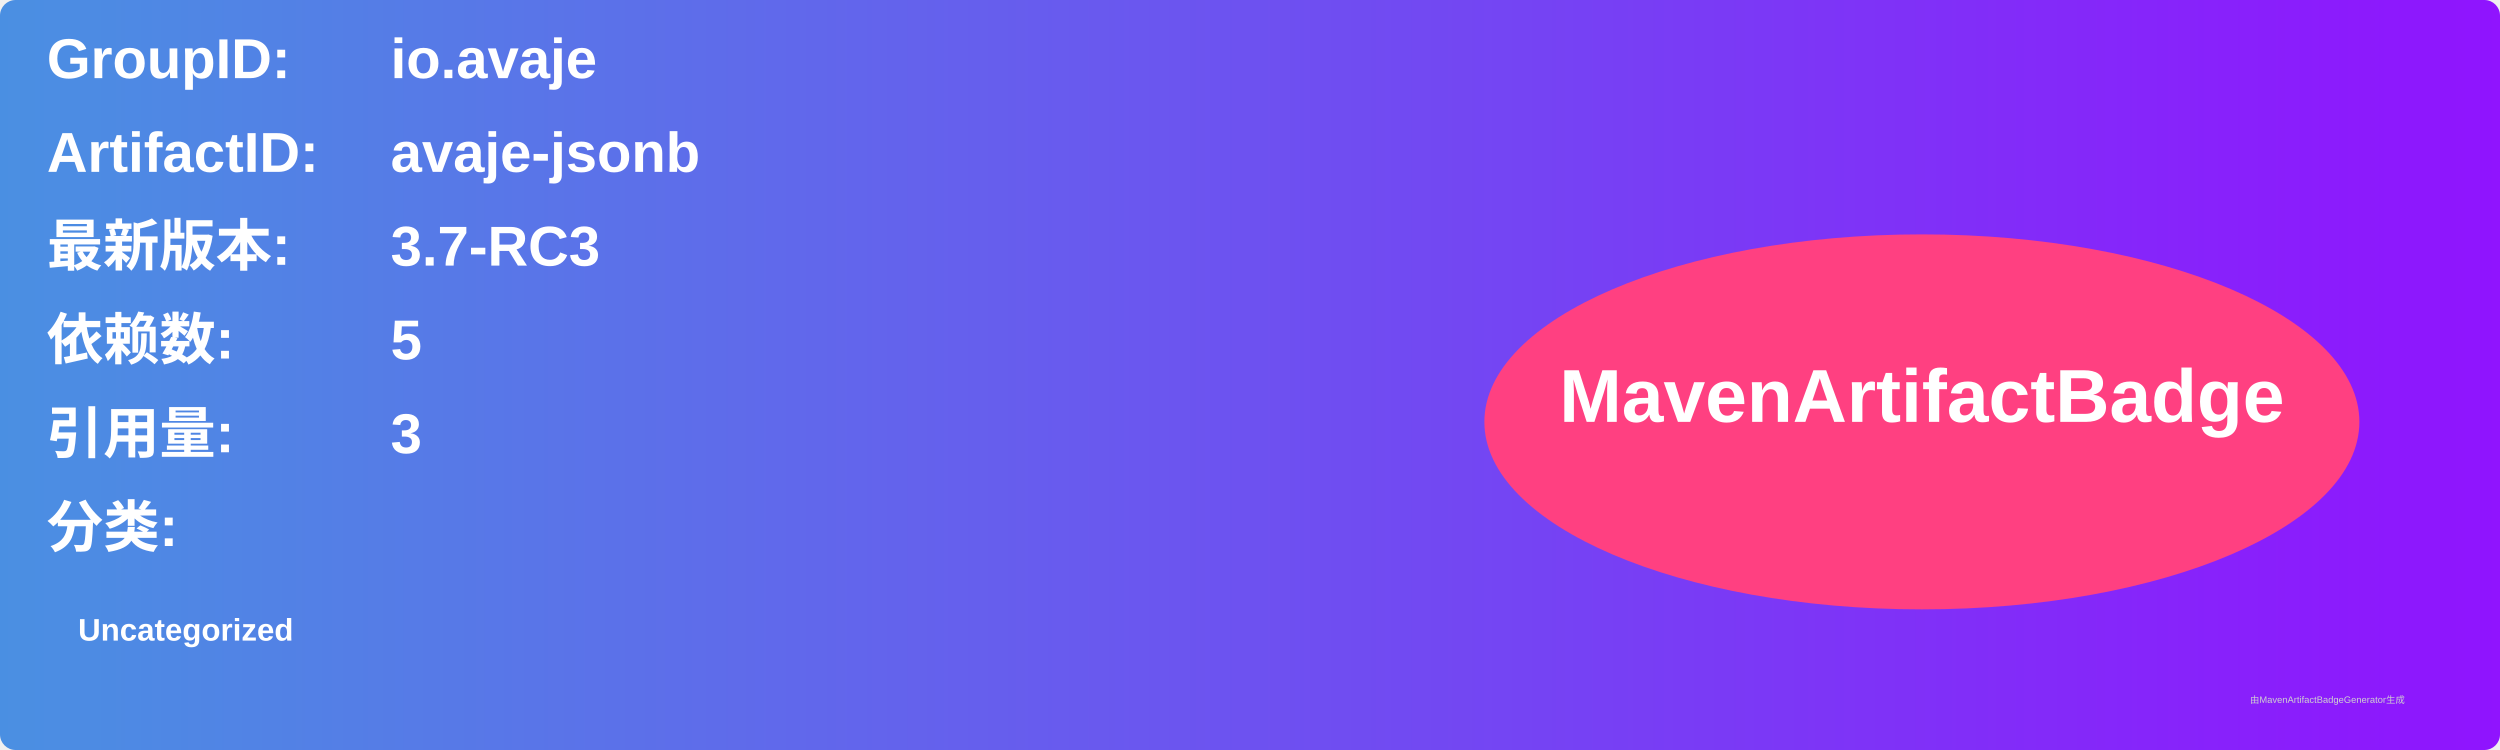
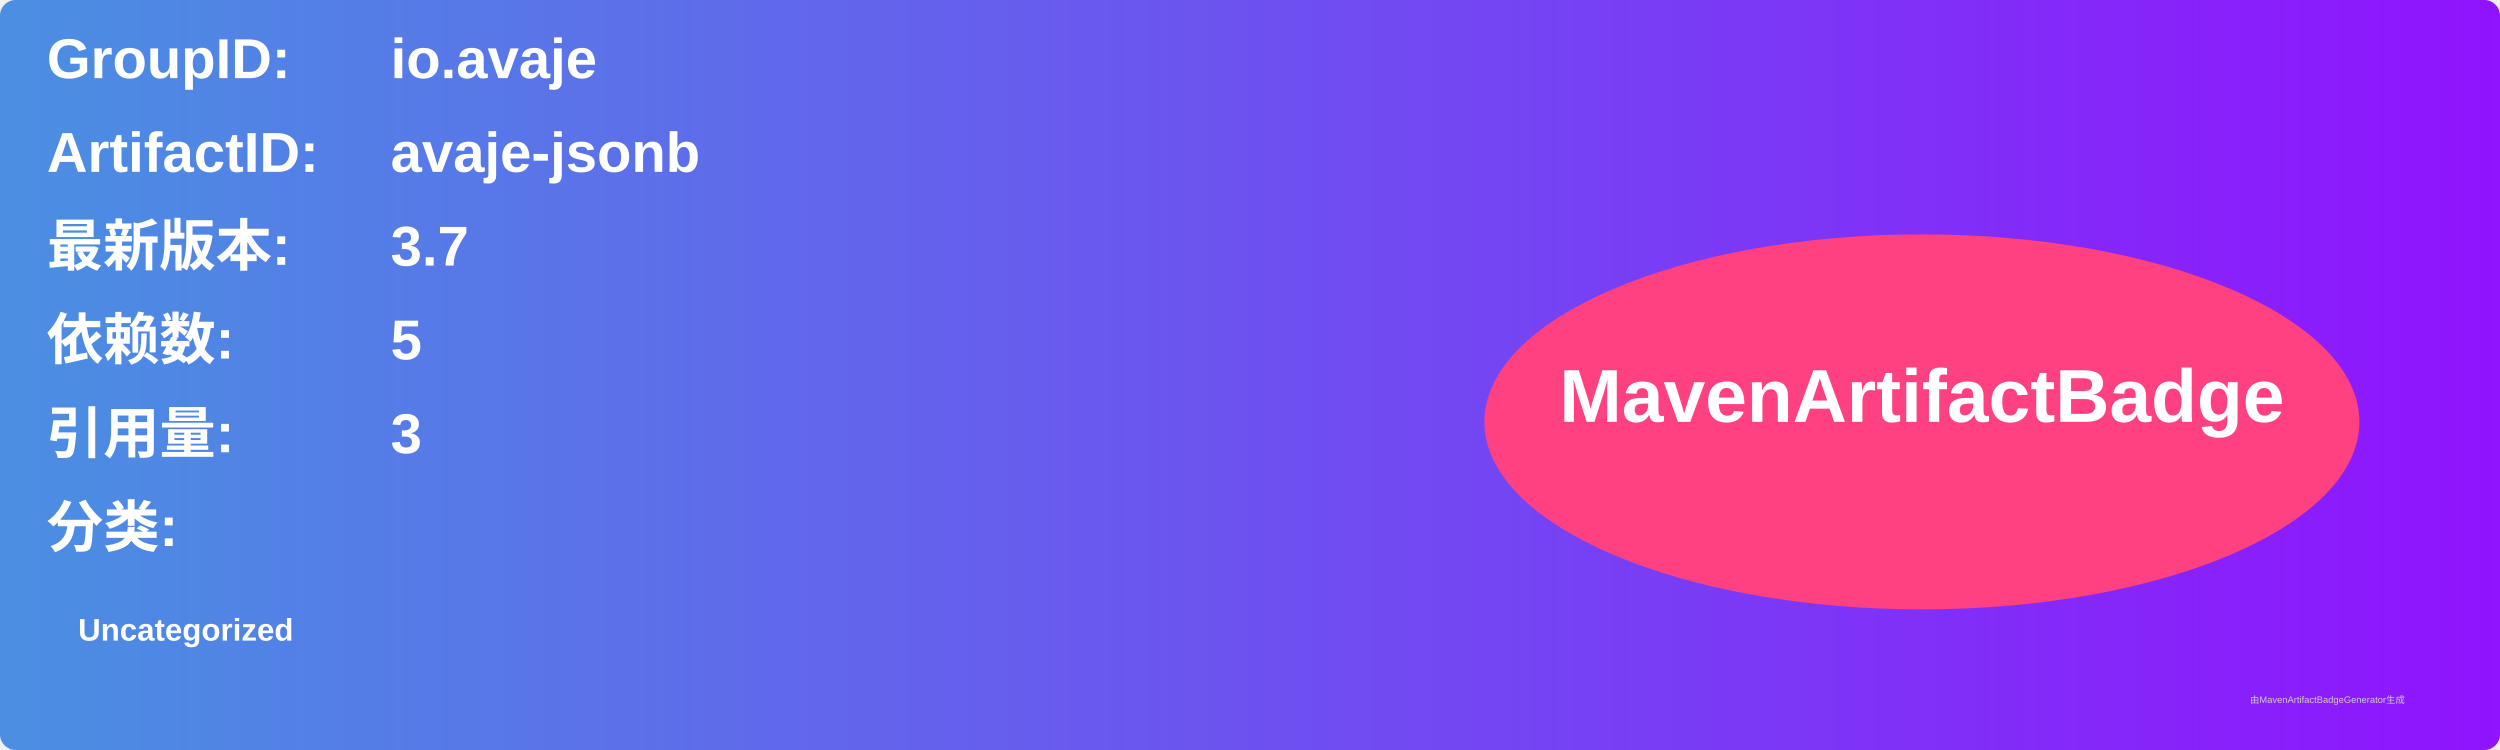
<svg xmlns="http://www.w3.org/2000/svg" width="800" height="240" viewBox="0 0 800 240">
  <linearGradient id="grad" x1="0%" y1="0%" x2="100%" y2="0%">
    <stop offset="0%" stop-color="#4a90e2" />
    <stop offset="100%" stop-color="#9013fe" />
  </linearGradient>
  <rect width="100%" height="100%" rx="5" ry="5" fill="url(#grad)" />
  <g transform="translate(15, 15)">
    <text x="0" y="10" font-family="Arial" font-size="18" fill="white" font-weight="bold" width="260">GroupID:</text>
    <text x="110" y="10" font-family="Arial" font-size="18" fill="white" font-weight="bold" width="460">io.avaje</text>
    <text x="0" y="40" font-family="Arial" font-size="18" fill="white" font-weight="bold" width="260">ArtifactID:</text>
    <text x="110" y="40" font-family="Arial" font-size="18" fill="white" font-weight="bold" width="460">avaje-jsonb</text>
    <text x="0" y="70" font-family="Arial" font-size="18" fill="white" font-weight="bold">最新版本:</text>
    <text x="110" y="70" font-family="Arial" font-size="18" fill="white" font-weight="bold">
-       <tspan font-weight="bold">3.7-RC3</tspan>
+       <tspan font-weight="bold">3.7</tspan>
    </text>
    <text x="0" y="100" font-family="Arial" font-size="18" fill="white" font-weight="bold">依赖数: </text>
    <text x="110" y="100" font-family="Arial" font-size="18" fill="white">
      <tspan font-weight="bold">5</tspan>
    </text>
    <text x="0" y="130" font-family="Arial" font-size="18" fill="white" font-weight="bold">引用量: </text>
    <text x="110" y="130" font-family="Arial" font-size="18" fill="white">
      <tspan font-weight="bold">3</tspan>
    </text>
    <text x="0" y="160" font-family="Arial" font-size="18" fill="white" font-weight="bold">分类:</text>
    <text x="10" y="190" font-family="Arial" font-size="10" fill="white">
      <tspan font-weight="bold">Uncategorized</tspan>
    </text>
    <ellipse cx="600" cy="120" rx="140" ry="60" fill="#ff4081" />
    <text x="600" y="120" text-anchor="middle" font-family="Arial" font-size="24" fill="white" font-weight="bold">MavenArtifactBadge</text>
  </g>
  <text x="720" y="225" font-family="Arial" font-size="3" fill="#d0d0d0">由MavenArtifactBadgeGenerator生成</text>
</svg>
